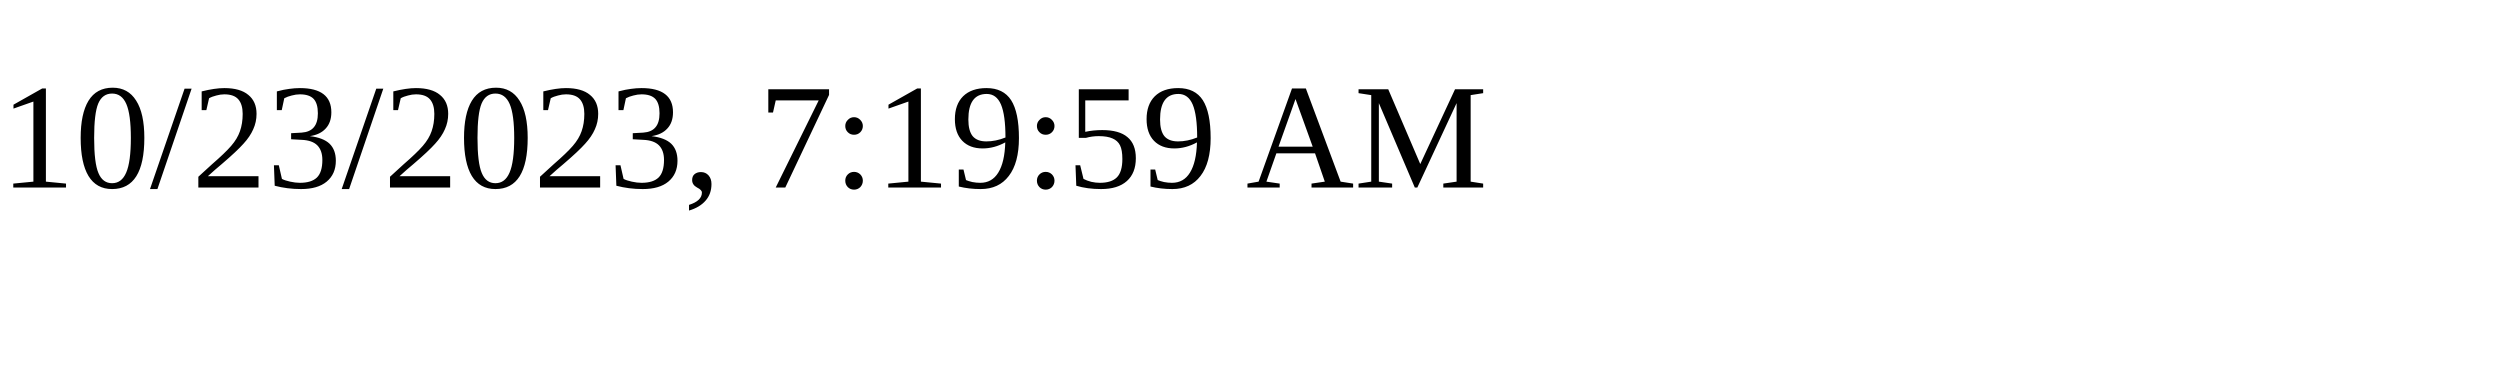
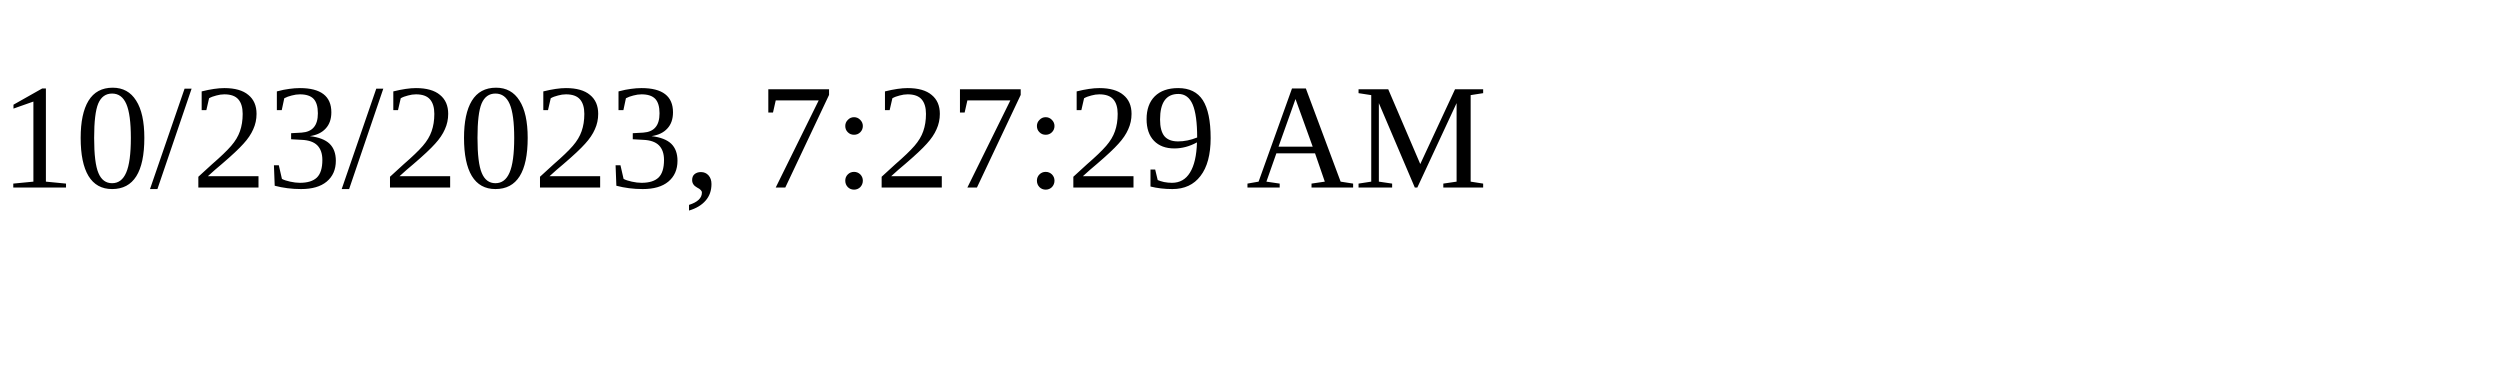
<svg xmlns="http://www.w3.org/2000/svg" height="30" width="200">
-   <text x="0" y="15">10/23/2023, 7:19:59 AM</text>
+   <text x="0" y="15">10/23/2023, 7:27:29 AM</text>
</svg>
